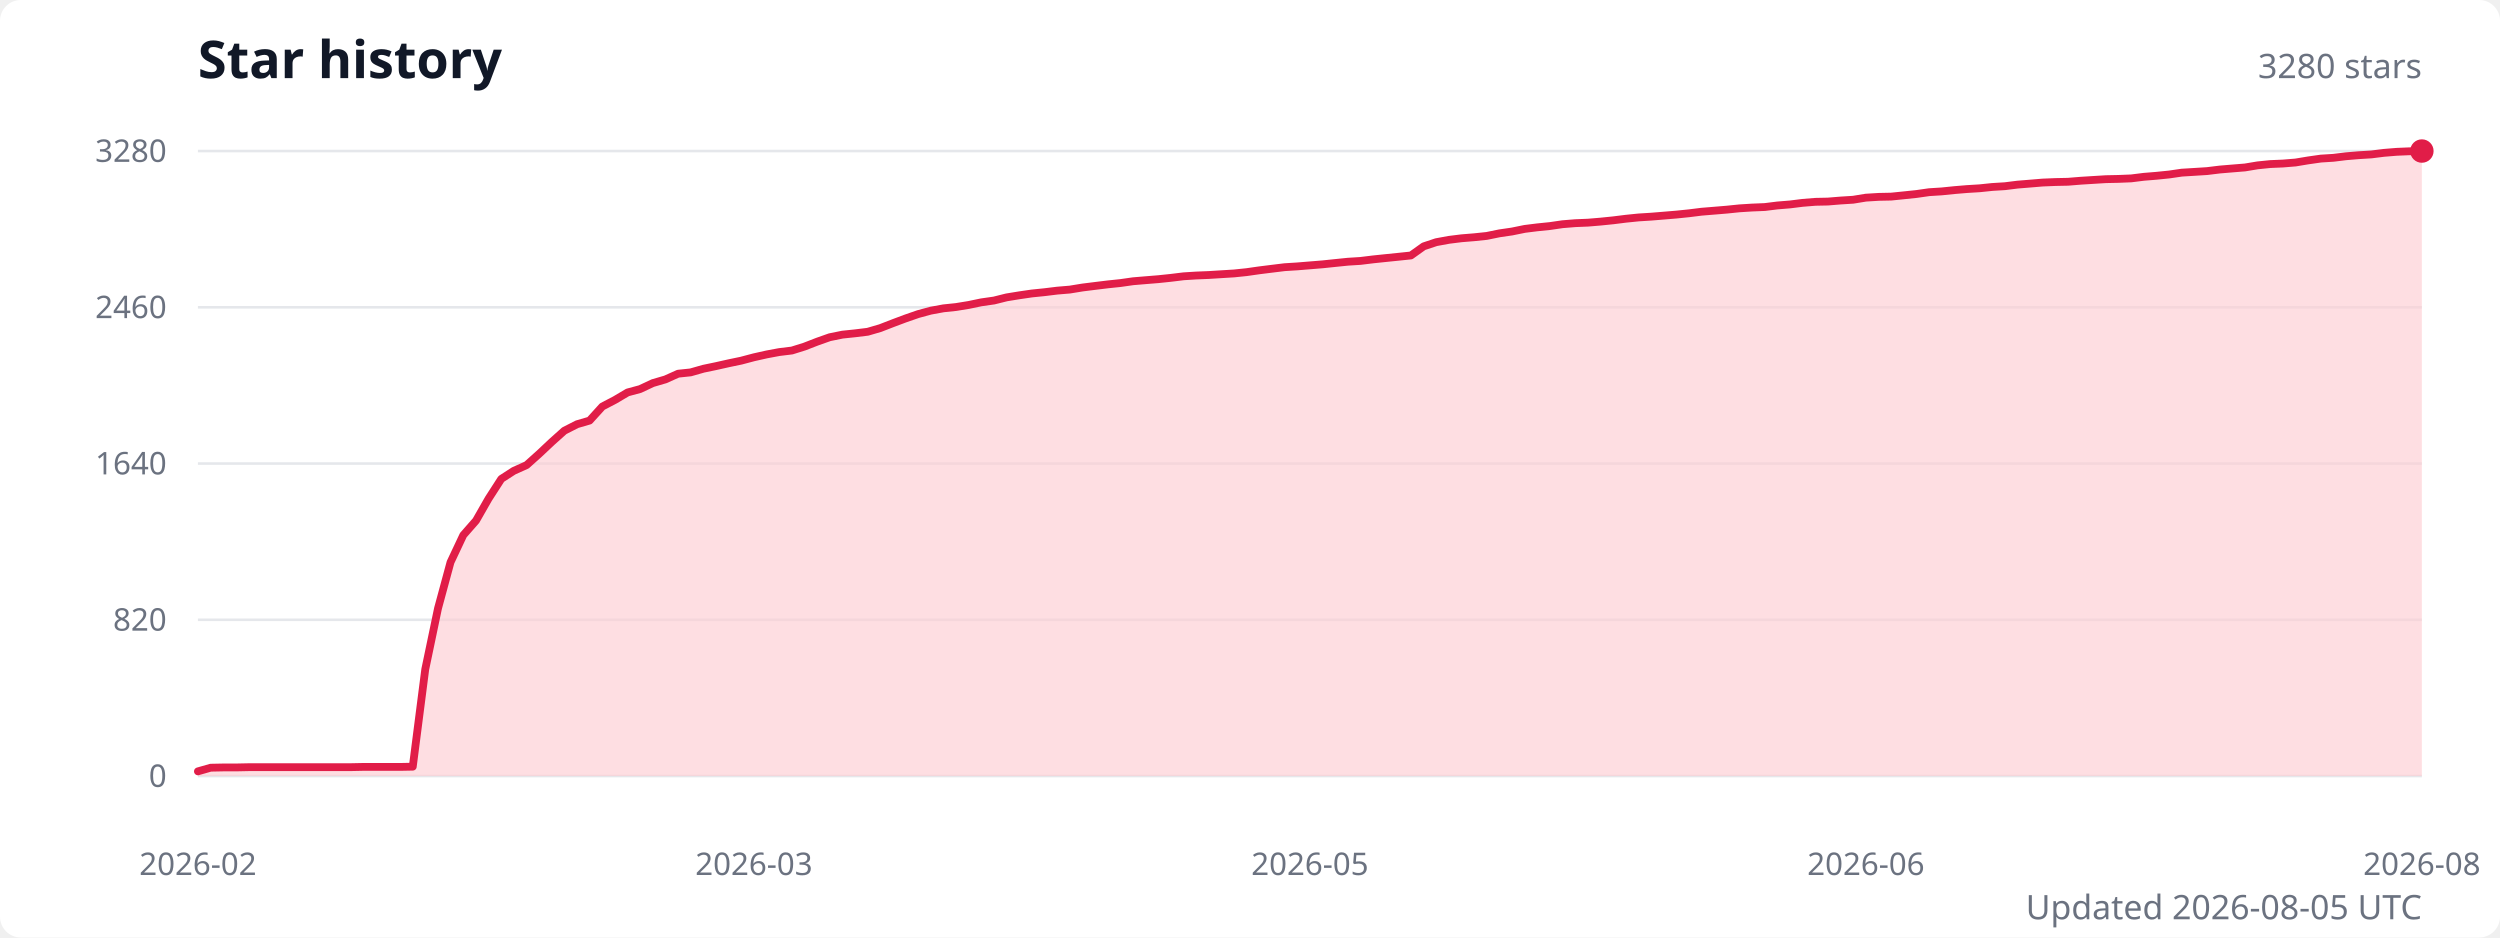
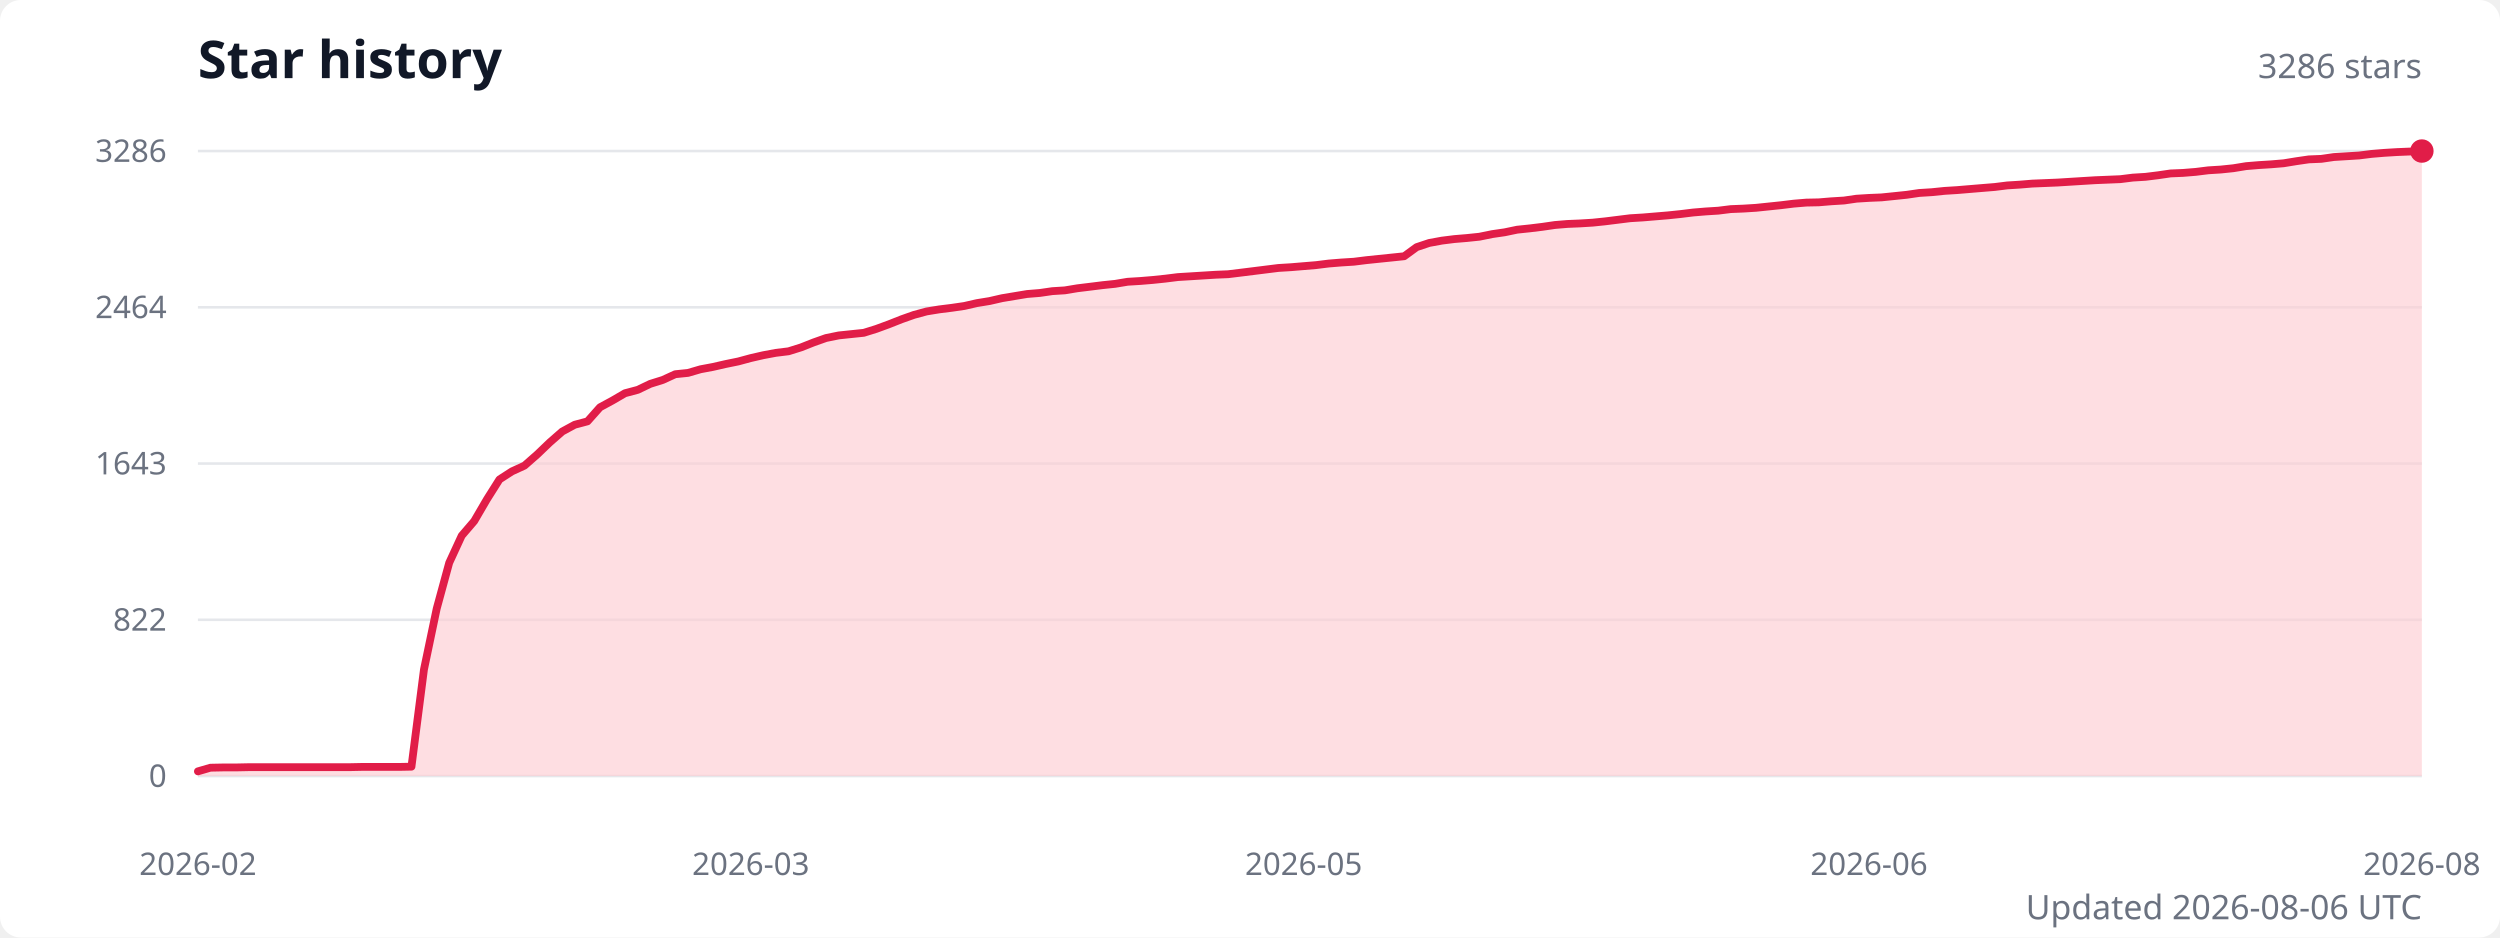
<svg xmlns="http://www.w3.org/2000/svg" width="960" height="360" viewBox="0 0 960 360" role="img" aria-labelledby="title description">
  <style>
    .title { fill: #111827; font: 600 20px system-ui, sans-serif; }
    .subtitle { fill: #6b7280; font: 13px system-ui, sans-serif; }
    .axis-label { fill: #6b7280; font: 12px system-ui, sans-serif; }
    .grid { stroke: #e5e7eb; stroke-width: 1; }
  </style>
  <rect width="100%" height="100%" fill="#ffffff" rx="8" />
  <text class="title" x="76" y="30">Star history</text>
-   <text class="subtitle" x="930" y="30" text-anchor="end">3280 stars</text>
+   <text class="subtitle" x="930" y="30" text-anchor="end">3286 stars</text>
  <line class="grid" x1="76" y1="298" x2="930" y2="298" />
  <text class="axis-label" x="64" y="298" text-anchor="end" dominant-baseline="middle">0</text>
  <line class="grid" x1="76" y1="238" x2="930" y2="238" />
-   <text class="axis-label" x="64" y="238" text-anchor="end" dominant-baseline="middle">820</text>
+   <text class="axis-label" x="64" y="238" text-anchor="end" dominant-baseline="middle">822</text>
  <line class="grid" x1="76" y1="178" x2="930" y2="178" />
-   <text class="axis-label" x="64" y="178" text-anchor="end" dominant-baseline="middle">1640</text>
+   <text class="axis-label" x="64" y="178" text-anchor="end" dominant-baseline="middle">1643</text>
  <line class="grid" x1="76" y1="118" x2="930" y2="118" />
-   <text class="axis-label" x="64" y="118" text-anchor="end" dominant-baseline="middle">2460</text>
+   <text class="axis-label" x="64" y="118" text-anchor="end" dominant-baseline="middle">2464</text>
  <line class="grid" x1="76" y1="58" x2="930" y2="58" />
-   <text class="axis-label" x="64" y="58" text-anchor="end" dominant-baseline="middle">3280</text>
-   <path d="M 76 298 L 76,296.2 80.9,294.8 85.7,294.7 90.6,294.7 95.4,294.6 100.3,294.6 105.1,294.6 110,294.6 114.8,294.6 119.7,294.6 124.5,294.6 129.4,294.6 134.2,294.6 139.1,294.5 143.9,294.5 148.8,294.5 153.6,294.5 158.5,294.4 163.3,257 168.2,233.6 173,215.9 177.9,205.5 182.8,199.9 187.6,191.5 192.5,183.9 197.3,180.8 202.2,178.6 207,174.3 211.9,169.7 216.7,165.4 221.6,162.9 226.4,161.5 231.3,156.1 236.1,153.6 241,150.7 245.8,149.4 250.7,147.1 255.5,145.7 260.4,143.5 265.2,143 270.1,141.6 274.9,140.6 279.8,139.5 284.6,138.5 289.5,137.2 294.4,136.1 299.2,135.2 304.1,134.6 308.9,133.1 313.8,131.2 318.6,129.5 323.5,128.5 328.3,128 333.2,127.4 338,126 342.9,124.1 347.7,122.3 352.6,120.6 357.4,119.3 362.3,118.4 367.1,117.9 372,117.1 376.8,116.1 381.7,115.4 386.5,114.2 391.4,113.4 396.2,112.7 401.1,112.2 406,111.6 410.8,111.2 415.7,110.4 420.5,109.8 425.4,109.2 430.2,108.7 435.1,108 439.9,107.6 444.8,107.2 449.6,106.7 454.5,106.1 459.3,105.8 464.2,105.6 469,105.3 473.9,105 478.7,104.5 483.6,103.8 488.4,103.2 493.3,102.6 498.1,102.3 503,101.9 507.9,101.5 512.7,101 517.6,100.5 522.4,100.2 527.3,99.6 532.1,99.1 537,98.6 541.8,98.1 546.7,94.6 551.5,93 556.4,92.1 561.2,91.5 566.1,91.1 570.9,90.6 575.8,89.6 580.6,88.9 585.5,87.9 590.3,87.3 595.2,86.8 600,86.1 604.9,85.7 609.8,85.5 614.6,85.1 619.5,84.6 624.3,84 629.2,83.5 634,83.2 638.9,82.8 643.7,82.4 648.6,81.9 653.4,81.3 658.3,80.9 663.1,80.5 668,80 672.8,79.7 677.7,79.5 682.5,78.9 687.4,78.5 692.2,77.9 697.1,77.5 701.9,77.4 706.8,77 711.6,76.7 716.5,75.9 721.4,75.6 726.2,75.5 731.1,75 735.9,74.5 740.8,73.8 745.6,73.5 750.5,73 755.3,72.6 760.2,72.3 765,71.8 769.9,71.5 774.7,70.9 779.6,70.5 784.4,70.1 789.3,69.9 794.1,69.8 799,69.4 803.8,69.1 808.7,68.8 813.5,68.7 818.4,68.5 823.2,67.9 828.1,67.5 833,67 837.8,66.3 842.7,66 847.5,65.7 852.4,65.1 857.2,64.7 862.1,64.3 866.9,63.5 871.8,63 876.6,62.8 881.5,62.4 886.3,61.6 891.2,60.9 896,60.6 900.9,60 905.7,59.6 910.6,59.3 915.4,58.7 920.3,58.3 925.1,58.1 930,58 L 930 298 Z" fill="#fecdd3" opacity="0.65" />
-   <polyline points="76,296.2 80.9,294.8 85.7,294.7 90.6,294.7 95.4,294.6 100.3,294.6 105.1,294.6 110,294.6 114.8,294.6 119.7,294.6 124.5,294.6 129.4,294.6 134.2,294.6 139.1,294.5 143.9,294.5 148.8,294.5 153.6,294.5 158.5,294.4 163.3,257 168.2,233.6 173,215.9 177.9,205.5 182.8,199.9 187.6,191.5 192.5,183.9 197.3,180.8 202.2,178.6 207,174.3 211.9,169.7 216.7,165.4 221.6,162.9 226.4,161.5 231.3,156.1 236.1,153.6 241,150.7 245.8,149.4 250.7,147.1 255.5,145.7 260.4,143.5 265.2,143 270.1,141.6 274.9,140.6 279.8,139.5 284.6,138.5 289.5,137.2 294.4,136.1 299.2,135.2 304.1,134.6 308.9,133.1 313.8,131.2 318.6,129.5 323.5,128.5 328.3,128 333.2,127.4 338,126 342.9,124.1 347.7,122.3 352.6,120.6 357.4,119.3 362.3,118.4 367.1,117.9 372,117.1 376.8,116.1 381.7,115.4 386.5,114.2 391.4,113.4 396.2,112.7 401.1,112.2 406,111.6 410.8,111.2 415.7,110.4 420.5,109.8 425.4,109.2 430.2,108.7 435.1,108 439.9,107.6 444.8,107.2 449.6,106.7 454.5,106.1 459.3,105.8 464.2,105.6 469,105.3 473.9,105 478.7,104.5 483.6,103.8 488.4,103.2 493.3,102.6 498.1,102.3 503,101.9 507.9,101.5 512.7,101 517.6,100.5 522.4,100.2 527.3,99.6 532.1,99.1 537,98.6 541.8,98.1 546.7,94.6 551.5,93 556.4,92.1 561.2,91.5 566.1,91.1 570.9,90.6 575.8,89.6 580.6,88.9 585.5,87.9 590.3,87.3 595.2,86.8 600,86.1 604.9,85.7 609.8,85.5 614.6,85.1 619.5,84.6 624.3,84 629.2,83.5 634,83.2 638.9,82.8 643.7,82.4 648.6,81.9 653.4,81.3 658.3,80.9 663.1,80.5 668,80 672.8,79.7 677.7,79.5 682.5,78.9 687.4,78.5 692.2,77.9 697.1,77.5 701.9,77.4 706.8,77 711.6,76.7 716.5,75.9 721.4,75.6 726.2,75.5 731.1,75 735.9,74.5 740.8,73.8 745.6,73.5 750.5,73 755.3,72.6 760.2,72.3 765,71.8 769.9,71.5 774.7,70.9 779.6,70.5 784.4,70.1 789.3,69.9 794.1,69.8 799,69.4 803.8,69.1 808.7,68.8 813.5,68.7 818.4,68.5 823.2,67.9 828.1,67.5 833,67 837.8,66.3 842.7,66 847.5,65.7 852.4,65.1 857.2,64.7 862.1,64.3 866.9,63.5 871.8,63 876.6,62.8 881.5,62.4 886.3,61.6 891.2,60.9 896,60.6 900.9,60 905.7,59.6 910.6,59.3 915.4,58.7 920.3,58.3 925.1,58.1 930,58" fill="none" stroke="#e11d48" stroke-width="3" stroke-linecap="round" stroke-linejoin="round" />
+   <text class="axis-label" x="64" y="58" text-anchor="end" dominant-baseline="middle">3286</text>
+   <path d="M 76 298 L 76,296.2 80.8,294.8 85.6,294.7 90.5,294.7 95.3,294.6 100.1,294.6 104.9,294.6 109.8,294.6 114.6,294.6 119.4,294.6 124.2,294.6 129.1,294.6 133.9,294.6 138.7,294.5 143.5,294.5 148.4,294.5 153.2,294.5 158,294.4 162.8,257.1 167.7,233.7 172.5,216.1 177.3,205.7 182.1,200.1 187,191.7 191.8,184.1 196.6,181 201.4,178.8 206.3,174.5 211.1,169.9 215.9,165.7 220.7,163.1 225.6,161.8 230.4,156.4 235.2,153.8 240,151 244.9,149.7 249.7,147.4 254.5,145.9 259.3,143.7 264.2,143.2 269,141.8 273.8,140.9 278.6,139.8 283.5,138.8 288.3,137.5 293.1,136.4 297.9,135.5 302.8,134.9 307.6,133.4 312.4,131.5 317.2,129.8 322.1,128.8 326.9,128.3 331.7,127.8 336.5,126.3 341.4,124.5 346.2,122.6 351,120.9 355.8,119.6 360.7,118.8 365.5,118.2 370.3,117.5 375.1,116.4 380,115.6 384.8,114.5 389.6,113.7 394.4,112.9 399.3,112.5 404.1,111.8 408.9,111.5 413.7,110.7 418.6,110.1 423.4,109.5 428.2,109 433,108.2 437.9,107.9 442.7,107.5 447.5,107 452.3,106.4 457.2,106.1 462,105.8 466.8,105.5 471.6,105.3 476.5,104.7 481.3,104.1 486.1,103.5 490.9,102.9 495.8,102.6 500.6,102.2 505.4,101.8 510.2,101.2 515.1,100.8 519.9,100.5 524.7,99.9 529.5,99.4 534.4,98.9 539.2,98.4 544,94.9 548.8,93.3 553.7,92.4 558.5,91.8 563.3,91.4 568.1,90.9 573,89.9 577.8,89.2 582.6,88.2 587.4,87.7 592.3,87.1 597.1,86.4 601.9,86 606.7,85.8 611.6,85.5 616.4,85 621.2,84.4 626,83.8 630.9,83.5 635.7,83.1 640.5,82.7 645.3,82.2 650.2,81.6 655,81.2 659.8,80.9 664.6,80.3 669.5,80.1 674.3,79.8 679.1,79.3 683.9,78.8 688.8,78.2 693.6,77.8 698.4,77.7 703.2,77.3 708.1,77 712.9,76.3 717.7,76 722.5,75.8 727.4,75.3 732.2,74.8 737,74.1 741.8,73.8 746.7,73.3 751.5,73 756.3,72.6 761.1,72.2 766,71.8 770.8,71.2 775.6,70.9 780.4,70.5 785.3,70.3 790.1,70.1 794.9,69.8 799.7,69.5 804.6,69.2 809.4,69 814.2,68.8 819,68.2 823.9,67.9 828.7,67.3 833.5,66.6 838.3,66.4 843.2,66 848,65.4 852.8,65.1 857.6,64.6 862.5,63.8 867.3,63.4 872.1,63.1 876.9,62.7 881.8,61.9 886.6,61.2 891.4,61 896.2,60.3 901.1,60 905.9,59.7 910.7,59.1 915.5,58.7 920.4,58.4 925.2,58.2 930,58 L 930 298 Z" fill="#fecdd3" opacity="0.65" />
+   <polyline points="76,296.2 80.8,294.8 85.6,294.7 90.5,294.7 95.3,294.6 100.1,294.6 104.9,294.6 109.8,294.6 114.6,294.6 119.4,294.6 124.2,294.6 129.1,294.6 133.9,294.6 138.7,294.5 143.5,294.5 148.4,294.5 153.2,294.5 158,294.4 162.8,257.1 167.7,233.7 172.5,216.1 177.3,205.7 182.1,200.1 187,191.7 191.8,184.1 196.6,181 201.4,178.8 206.3,174.5 211.1,169.9 215.9,165.7 220.7,163.1 225.6,161.8 230.4,156.4 235.2,153.8 240,151 244.9,149.7 249.7,147.4 254.5,145.9 259.3,143.7 264.2,143.2 269,141.8 273.8,140.9 278.6,139.8 283.5,138.8 288.3,137.5 293.1,136.4 297.9,135.5 302.8,134.9 307.6,133.4 312.4,131.5 317.2,129.8 322.1,128.8 326.9,128.3 331.7,127.8 336.5,126.3 341.4,124.5 346.2,122.6 351,120.9 355.8,119.6 360.7,118.8 365.5,118.2 370.3,117.5 375.1,116.4 380,115.6 384.8,114.5 389.6,113.7 394.4,112.9 399.3,112.5 404.1,111.8 408.9,111.5 413.7,110.7 418.6,110.1 423.4,109.5 428.2,109 433,108.2 437.9,107.9 442.7,107.5 447.5,107 452.3,106.4 457.2,106.1 462,105.8 466.8,105.5 471.6,105.3 476.5,104.7 481.3,104.1 486.1,103.5 490.9,102.9 495.8,102.6 500.6,102.2 505.4,101.8 510.2,101.2 515.1,100.8 519.9,100.5 524.7,99.9 529.5,99.4 534.4,98.9 539.2,98.4 544,94.9 548.8,93.3 553.7,92.4 558.5,91.8 563.3,91.4 568.1,90.9 573,89.9 577.8,89.2 582.6,88.2 587.4,87.7 592.3,87.1 597.1,86.4 601.9,86 606.7,85.8 611.6,85.5 616.4,85 621.2,84.4 626,83.8 630.9,83.5 635.7,83.1 640.5,82.7 645.3,82.2 650.2,81.6 655,81.2 659.8,80.9 664.6,80.3 669.5,80.1 674.3,79.8 679.1,79.3 683.9,78.8 688.8,78.2 693.6,77.8 698.4,77.7 703.2,77.3 708.1,77 712.9,76.3 717.7,76 722.5,75.8 727.4,75.3 732.2,74.8 737,74.1 741.8,73.8 746.7,73.3 751.5,73 756.3,72.6 761.1,72.2 766,71.8 770.8,71.2 775.6,70.9 780.4,70.5 785.3,70.3 790.1,70.1 794.9,69.8 799.7,69.5 804.6,69.2 809.4,69 814.2,68.8 819,68.2 823.9,67.9 828.7,67.3 833.5,66.6 838.3,66.4 843.2,66 848,65.4 852.8,65.1 857.6,64.6 862.5,63.8 867.3,63.4 872.1,63.1 876.9,62.7 881.8,61.9 886.6,61.2 891.4,61 896.2,60.3 901.1,60 905.9,59.7 910.7,59.1 915.5,58.7 920.4,58.4 925.2,58.2 930,58" fill="none" stroke="#e11d48" stroke-width="3" stroke-linecap="round" stroke-linejoin="round" />
  <circle cx="930" cy="58" r="4.5" fill="#e11d48" />
  <text class="axis-label" x="76" y="336" text-anchor="middle">2026-02</text>
-   <text class="axis-label" x="289.5" y="336" text-anchor="middle">2026-03</text>
-   <text class="axis-label" x="503" y="336" text-anchor="middle">2026-05</text>
-   <text class="axis-label" x="716.5" y="336" text-anchor="middle">2026-06</text>
+   <text class="axis-label" x="288.3" y="336" text-anchor="middle">2026-03</text>
+   <text class="axis-label" x="500.6" y="336" text-anchor="middle">2026-05</text>
+   <text class="axis-label" x="717.7" y="336" text-anchor="middle">2026-06</text>
  <text class="axis-label" x="930" y="336" text-anchor="middle">2026-08</text>
-   <text class="subtitle" x="930" y="353" text-anchor="end">Updated 2026-08-05 UTC</text>
+   <text class="subtitle" x="930" y="353" text-anchor="end">Updated 2026-08-06 UTC</text>
</svg>
